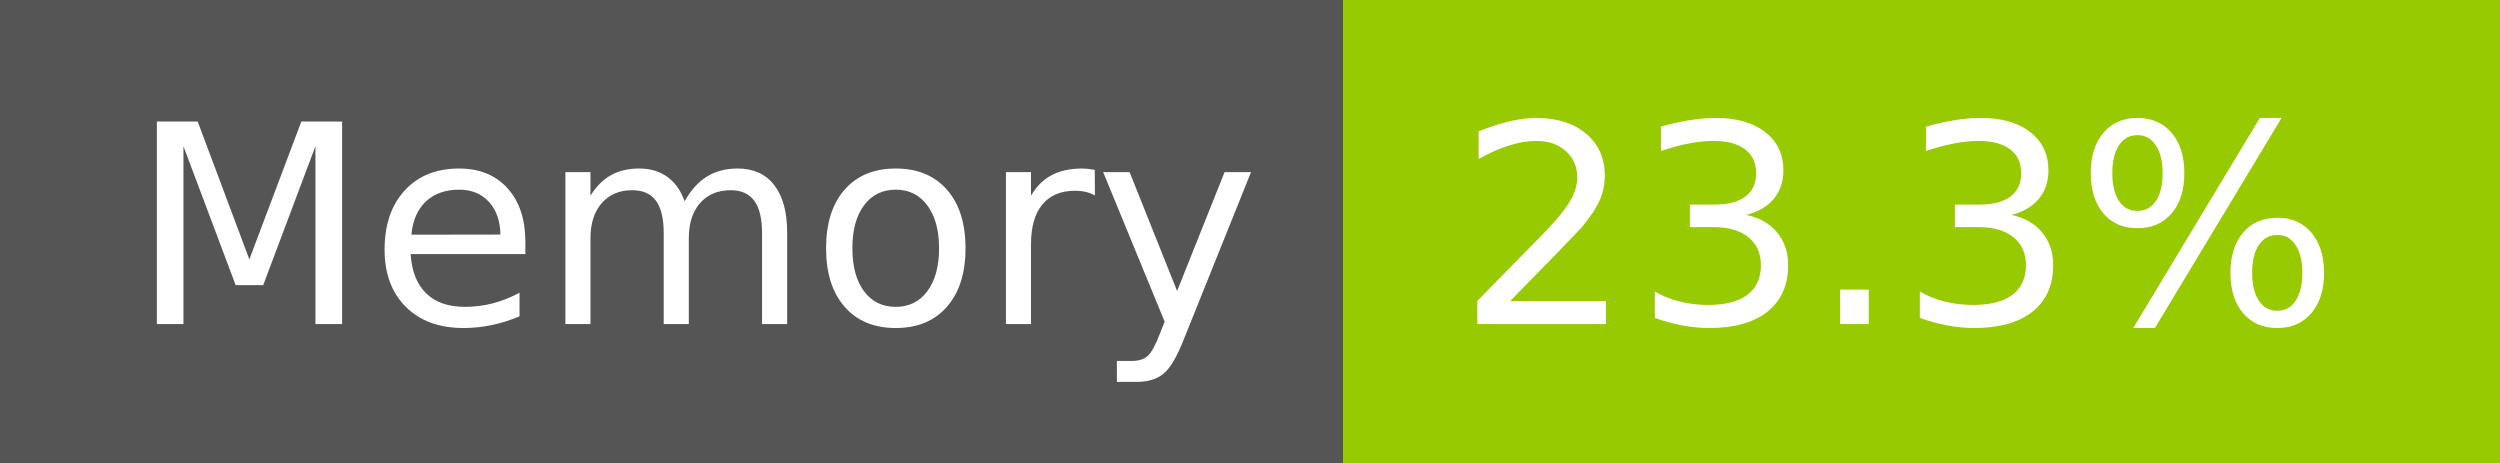
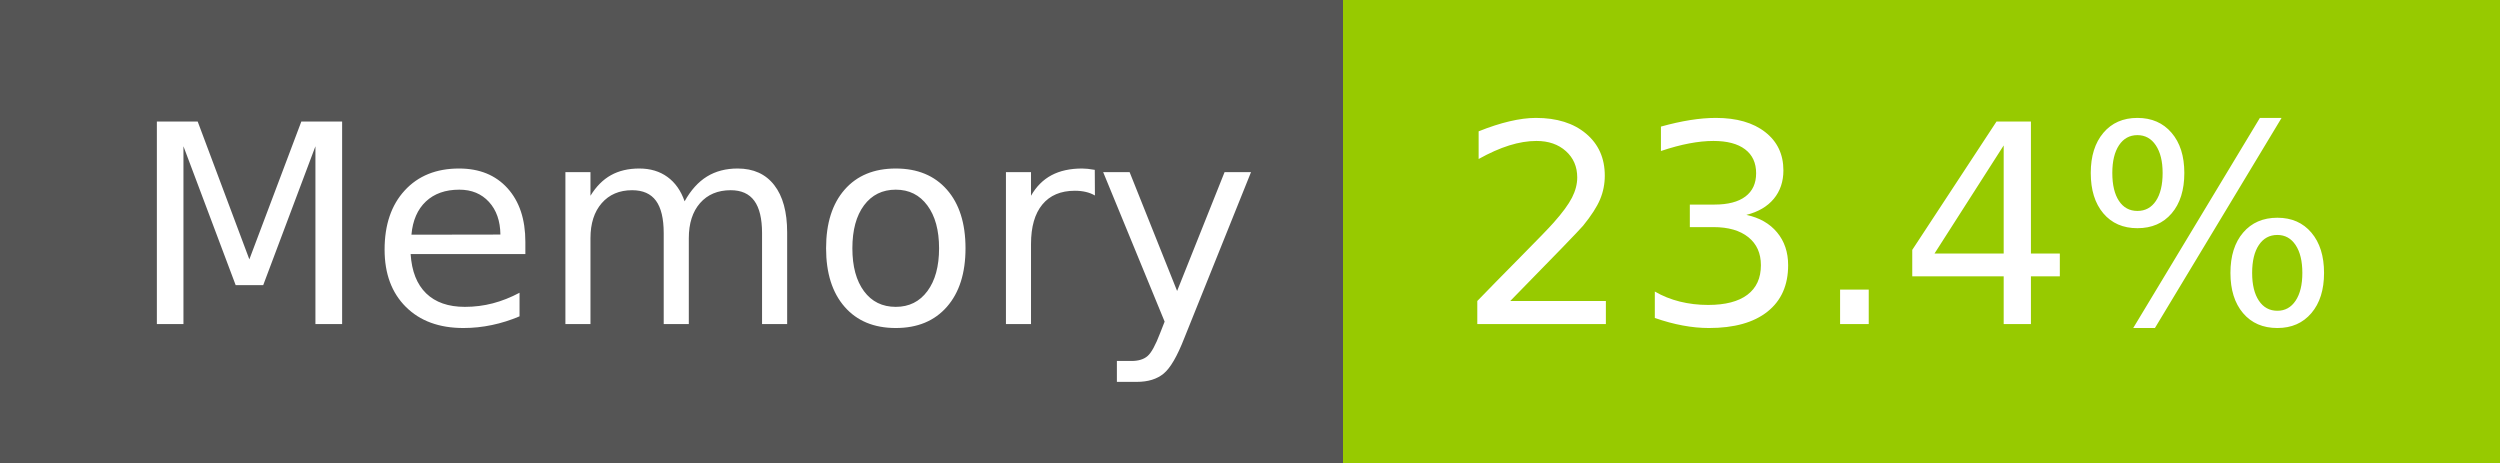
- <svg xmlns="http://www.w3.org/2000/svg" width="108" height="20" role="img" aria-label="Memory: 23.3%">
+ <svg xmlns="http://www.w3.org/2000/svg" width="108" height="20" role="img" aria-label="Memory: 23.4%">
  <g shape-rendering="crispEdges">
    <rect width="58" height="20" fill="#555" />
    <rect x="58" width="50" height="20" fill="#97ca00" />
  </g>
  <g fill="#fff" text-anchor="middle" font-family="Verdana,Geneva,DejaVu Sans,sans-serif" text-rendering="geometricPrecision" font-size="120">
    <text x="300" y="140" transform="scale(.1)" fill="#fff" textLength="466">Memory</text>
-     <text x="820" y="140" transform="scale(.1)" fill="#fff" textLength="390">23.3%</text>
+     <text x="820" y="140" transform="scale(.1)" fill="#fff" textLength="390">23.4%</text>
  </g>
</svg>
